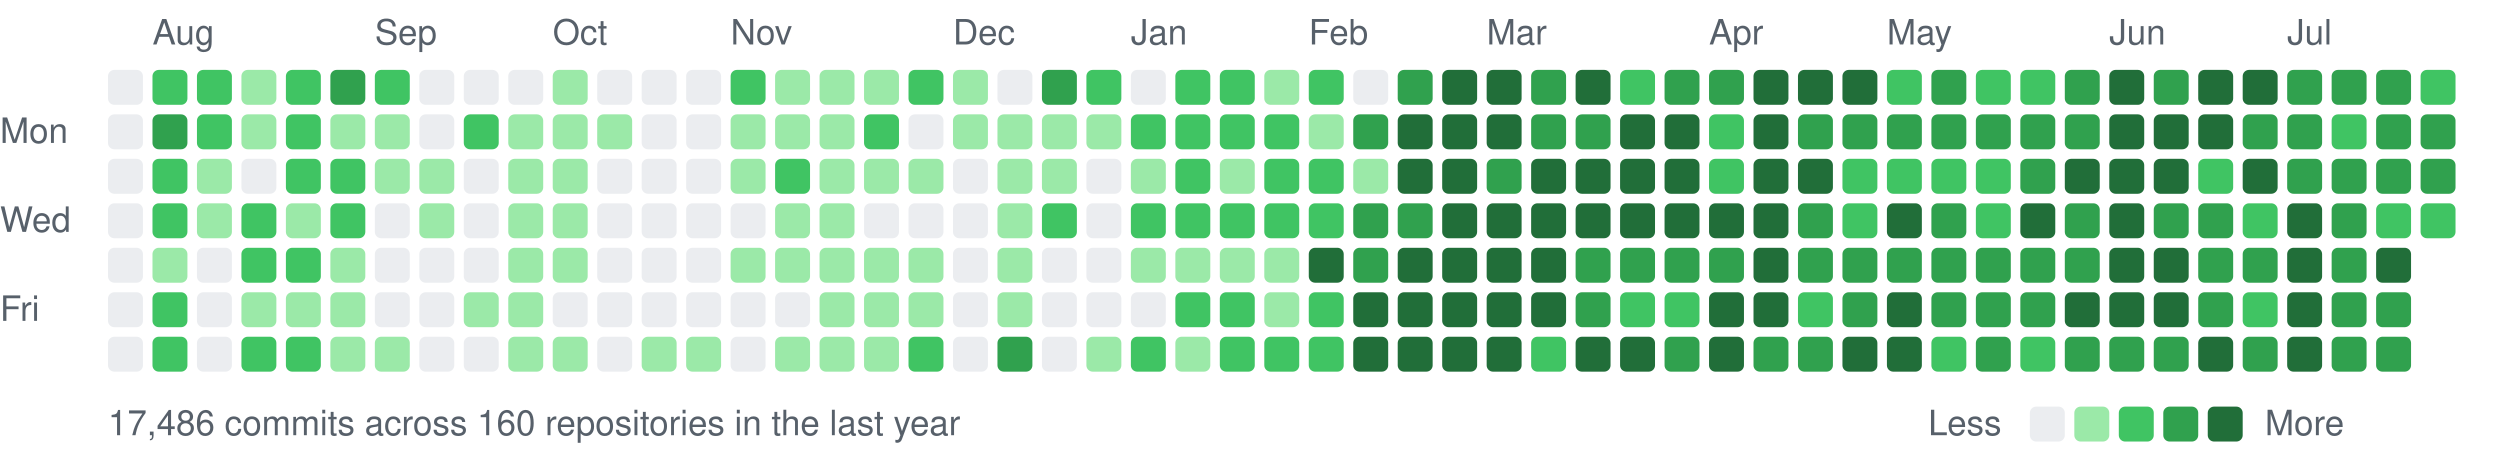
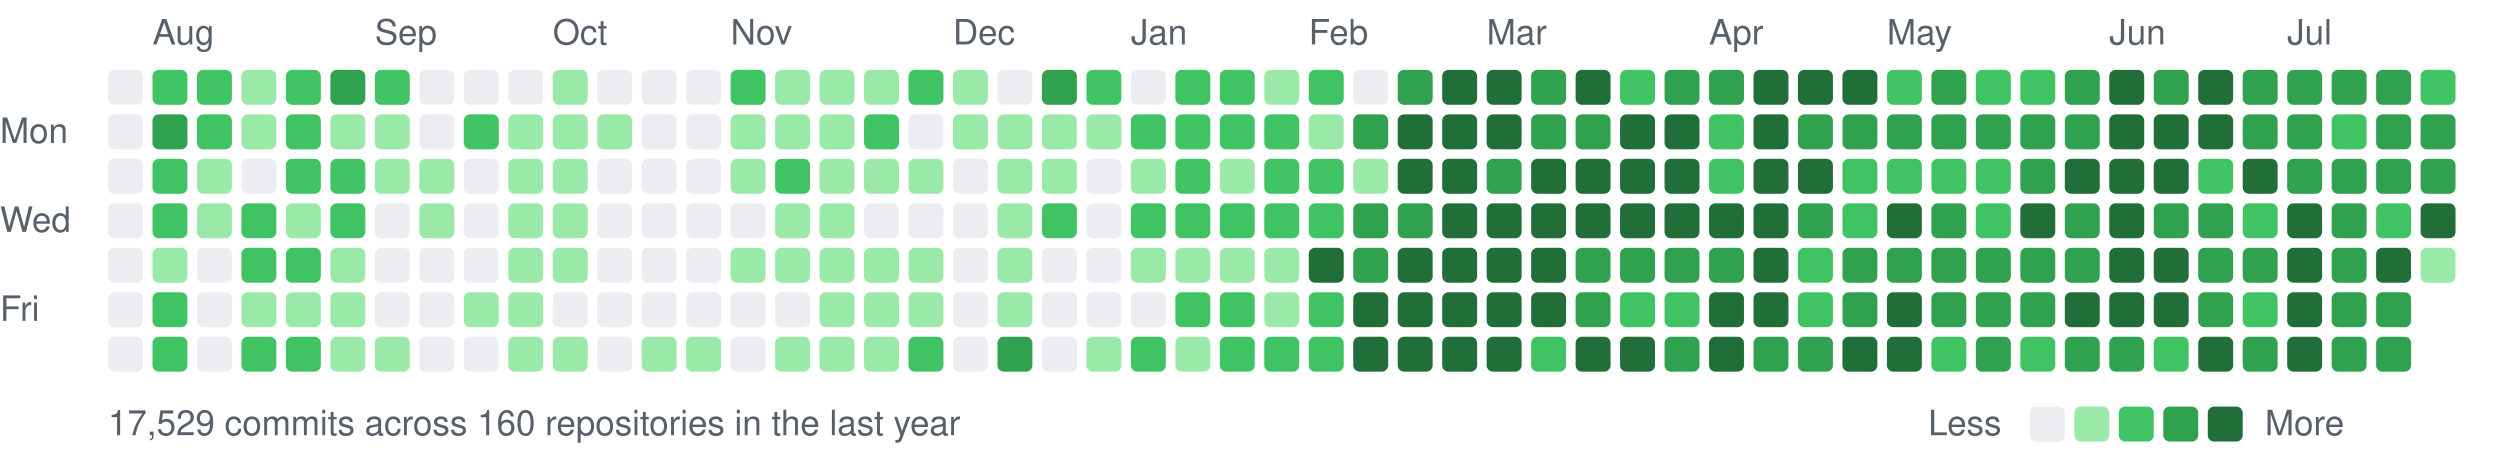
<svg xmlns="http://www.w3.org/2000/svg" width="787" height="147" viewBox="0 0 787 147">
  <style>text{font:11px -apple-system,BlinkMacSystemFont,"Segoe UI",Helvetica,Arial,sans-serif;fill:#57606a}</style>
  <text x="48" y="14">Aug</text>
  <text x="118" y="14">Sep</text>
  <text x="174" y="14">Oct</text>
  <text x="230" y="14">Nov</text>
  <text x="300" y="14">Dec</text>
  <text x="356" y="14">Jan</text>
  <text x="412" y="14">Feb</text>
  <text x="468" y="14">Mar</text>
  <text x="538" y="14">Apr</text>
  <text x="594" y="14">May</text>
  <text x="664" y="14">Jun</text>
  <text x="720" y="14">Jul</text>
  <text x="0" y="45">Mon</text>
  <text x="0" y="73">Wed</text>
  <text x="0" y="101">Fri</text>
  <rect x="34" y="22" width="11" height="11" rx="2" fill="#ebedf0" />
  <rect x="34" y="36" width="11" height="11" rx="2" fill="#ebedf0" />
  <rect x="34" y="50" width="11" height="11" rx="2" fill="#ebedf0" />
  <rect x="34" y="64" width="11" height="11" rx="2" fill="#ebedf0" />
  <rect x="34" y="78" width="11" height="11" rx="2" fill="#ebedf0" />
  <rect x="34" y="92" width="11" height="11" rx="2" fill="#ebedf0" />
  <rect x="34" y="106" width="11" height="11" rx="2" fill="#ebedf0" />
  <rect x="48" y="22" width="11" height="11" rx="2" fill="#40c463" />
  <rect x="48" y="36" width="11" height="11" rx="2" fill="#30a14e" />
  <rect x="48" y="50" width="11" height="11" rx="2" fill="#40c463" />
  <rect x="48" y="64" width="11" height="11" rx="2" fill="#40c463" />
  <rect x="48" y="78" width="11" height="11" rx="2" fill="#9be9a8" />
  <rect x="48" y="92" width="11" height="11" rx="2" fill="#40c463" />
  <rect x="48" y="106" width="11" height="11" rx="2" fill="#40c463" />
  <rect x="62" y="22" width="11" height="11" rx="2" fill="#40c463" />
  <rect x="62" y="36" width="11" height="11" rx="2" fill="#40c463" />
  <rect x="62" y="50" width="11" height="11" rx="2" fill="#9be9a8" />
  <rect x="62" y="64" width="11" height="11" rx="2" fill="#9be9a8" />
  <rect x="62" y="78" width="11" height="11" rx="2" fill="#ebedf0" />
  <rect x="62" y="92" width="11" height="11" rx="2" fill="#ebedf0" />
  <rect x="62" y="106" width="11" height="11" rx="2" fill="#ebedf0" />
  <rect x="76" y="22" width="11" height="11" rx="2" fill="#9be9a8" />
  <rect x="76" y="36" width="11" height="11" rx="2" fill="#9be9a8" />
  <rect x="76" y="50" width="11" height="11" rx="2" fill="#ebedf0" />
  <rect x="76" y="64" width="11" height="11" rx="2" fill="#40c463" />
  <rect x="76" y="78" width="11" height="11" rx="2" fill="#40c463" />
  <rect x="76" y="92" width="11" height="11" rx="2" fill="#9be9a8" />
  <rect x="76" y="106" width="11" height="11" rx="2" fill="#40c463" />
  <rect x="90" y="22" width="11" height="11" rx="2" fill="#40c463" />
  <rect x="90" y="36" width="11" height="11" rx="2" fill="#40c463" />
  <rect x="90" y="50" width="11" height="11" rx="2" fill="#40c463" />
  <rect x="90" y="64" width="11" height="11" rx="2" fill="#9be9a8" />
  <rect x="90" y="78" width="11" height="11" rx="2" fill="#40c463" />
  <rect x="90" y="92" width="11" height="11" rx="2" fill="#9be9a8" />
  <rect x="90" y="106" width="11" height="11" rx="2" fill="#40c463" />
  <rect x="104" y="22" width="11" height="11" rx="2" fill="#30a14e" />
  <rect x="104" y="36" width="11" height="11" rx="2" fill="#9be9a8" />
  <rect x="104" y="50" width="11" height="11" rx="2" fill="#40c463" />
  <rect x="104" y="64" width="11" height="11" rx="2" fill="#40c463" />
  <rect x="104" y="78" width="11" height="11" rx="2" fill="#9be9a8" />
  <rect x="104" y="92" width="11" height="11" rx="2" fill="#9be9a8" />
  <rect x="104" y="106" width="11" height="11" rx="2" fill="#9be9a8" />
  <rect x="118" y="22" width="11" height="11" rx="2" fill="#40c463" />
  <rect x="118" y="36" width="11" height="11" rx="2" fill="#9be9a8" />
  <rect x="118" y="50" width="11" height="11" rx="2" fill="#9be9a8" />
  <rect x="118" y="64" width="11" height="11" rx="2" fill="#ebedf0" />
  <rect x="118" y="78" width="11" height="11" rx="2" fill="#ebedf0" />
  <rect x="118" y="92" width="11" height="11" rx="2" fill="#ebedf0" />
  <rect x="118" y="106" width="11" height="11" rx="2" fill="#9be9a8" />
  <rect x="132" y="22" width="11" height="11" rx="2" fill="#ebedf0" />
  <rect x="132" y="36" width="11" height="11" rx="2" fill="#ebedf0" />
  <rect x="132" y="50" width="11" height="11" rx="2" fill="#9be9a8" />
  <rect x="132" y="64" width="11" height="11" rx="2" fill="#9be9a8" />
  <rect x="132" y="78" width="11" height="11" rx="2" fill="#ebedf0" />
  <rect x="132" y="92" width="11" height="11" rx="2" fill="#ebedf0" />
  <rect x="132" y="106" width="11" height="11" rx="2" fill="#ebedf0" />
  <rect x="146" y="22" width="11" height="11" rx="2" fill="#ebedf0" />
  <rect x="146" y="36" width="11" height="11" rx="2" fill="#40c463" />
  <rect x="146" y="50" width="11" height="11" rx="2" fill="#ebedf0" />
  <rect x="146" y="64" width="11" height="11" rx="2" fill="#ebedf0" />
  <rect x="146" y="78" width="11" height="11" rx="2" fill="#ebedf0" />
  <rect x="146" y="92" width="11" height="11" rx="2" fill="#9be9a8" />
  <rect x="146" y="106" width="11" height="11" rx="2" fill="#ebedf0" />
  <rect x="160" y="22" width="11" height="11" rx="2" fill="#ebedf0" />
  <rect x="160" y="36" width="11" height="11" rx="2" fill="#9be9a8" />
  <rect x="160" y="50" width="11" height="11" rx="2" fill="#9be9a8" />
  <rect x="160" y="64" width="11" height="11" rx="2" fill="#9be9a8" />
  <rect x="160" y="78" width="11" height="11" rx="2" fill="#9be9a8" />
  <rect x="160" y="92" width="11" height="11" rx="2" fill="#9be9a8" />
  <rect x="160" y="106" width="11" height="11" rx="2" fill="#9be9a8" />
  <rect x="174" y="22" width="11" height="11" rx="2" fill="#9be9a8" />
  <rect x="174" y="36" width="11" height="11" rx="2" fill="#9be9a8" />
  <rect x="174" y="50" width="11" height="11" rx="2" fill="#9be9a8" />
  <rect x="174" y="64" width="11" height="11" rx="2" fill="#9be9a8" />
  <rect x="174" y="78" width="11" height="11" rx="2" fill="#9be9a8" />
  <rect x="174" y="92" width="11" height="11" rx="2" fill="#ebedf0" />
  <rect x="174" y="106" width="11" height="11" rx="2" fill="#9be9a8" />
  <rect x="188" y="22" width="11" height="11" rx="2" fill="#ebedf0" />
  <rect x="188" y="36" width="11" height="11" rx="2" fill="#9be9a8" />
  <rect x="188" y="50" width="11" height="11" rx="2" fill="#ebedf0" />
  <rect x="188" y="64" width="11" height="11" rx="2" fill="#ebedf0" />
  <rect x="188" y="78" width="11" height="11" rx="2" fill="#ebedf0" />
  <rect x="188" y="92" width="11" height="11" rx="2" fill="#ebedf0" />
  <rect x="188" y="106" width="11" height="11" rx="2" fill="#ebedf0" />
  <rect x="202" y="22" width="11" height="11" rx="2" fill="#ebedf0" />
  <rect x="202" y="36" width="11" height="11" rx="2" fill="#ebedf0" />
  <rect x="202" y="50" width="11" height="11" rx="2" fill="#ebedf0" />
  <rect x="202" y="64" width="11" height="11" rx="2" fill="#ebedf0" />
  <rect x="202" y="78" width="11" height="11" rx="2" fill="#ebedf0" />
  <rect x="202" y="92" width="11" height="11" rx="2" fill="#ebedf0" />
  <rect x="202" y="106" width="11" height="11" rx="2" fill="#9be9a8" />
  <rect x="216" y="22" width="11" height="11" rx="2" fill="#ebedf0" />
  <rect x="216" y="36" width="11" height="11" rx="2" fill="#ebedf0" />
  <rect x="216" y="50" width="11" height="11" rx="2" fill="#ebedf0" />
  <rect x="216" y="64" width="11" height="11" rx="2" fill="#ebedf0" />
  <rect x="216" y="78" width="11" height="11" rx="2" fill="#ebedf0" />
  <rect x="216" y="92" width="11" height="11" rx="2" fill="#ebedf0" />
  <rect x="216" y="106" width="11" height="11" rx="2" fill="#9be9a8" />
  <rect x="230" y="22" width="11" height="11" rx="2" fill="#40c463" />
  <rect x="230" y="36" width="11" height="11" rx="2" fill="#9be9a8" />
  <rect x="230" y="50" width="11" height="11" rx="2" fill="#9be9a8" />
  <rect x="230" y="64" width="11" height="11" rx="2" fill="#ebedf0" />
  <rect x="230" y="78" width="11" height="11" rx="2" fill="#9be9a8" />
  <rect x="230" y="92" width="11" height="11" rx="2" fill="#ebedf0" />
  <rect x="230" y="106" width="11" height="11" rx="2" fill="#ebedf0" />
  <rect x="244" y="22" width="11" height="11" rx="2" fill="#9be9a8" />
  <rect x="244" y="36" width="11" height="11" rx="2" fill="#9be9a8" />
  <rect x="244" y="50" width="11" height="11" rx="2" fill="#40c463" />
  <rect x="244" y="64" width="11" height="11" rx="2" fill="#9be9a8" />
  <rect x="244" y="78" width="11" height="11" rx="2" fill="#9be9a8" />
  <rect x="244" y="92" width="11" height="11" rx="2" fill="#ebedf0" />
  <rect x="244" y="106" width="11" height="11" rx="2" fill="#9be9a8" />
  <rect x="258" y="22" width="11" height="11" rx="2" fill="#9be9a8" />
  <rect x="258" y="36" width="11" height="11" rx="2" fill="#9be9a8" />
  <rect x="258" y="50" width="11" height="11" rx="2" fill="#9be9a8" />
  <rect x="258" y="64" width="11" height="11" rx="2" fill="#9be9a8" />
  <rect x="258" y="78" width="11" height="11" rx="2" fill="#9be9a8" />
  <rect x="258" y="92" width="11" height="11" rx="2" fill="#9be9a8" />
  <rect x="258" y="106" width="11" height="11" rx="2" fill="#9be9a8" />
  <rect x="272" y="22" width="11" height="11" rx="2" fill="#9be9a8" />
  <rect x="272" y="36" width="11" height="11" rx="2" fill="#40c463" />
  <rect x="272" y="50" width="11" height="11" rx="2" fill="#9be9a8" />
  <rect x="272" y="64" width="11" height="11" rx="2" fill="#ebedf0" />
  <rect x="272" y="78" width="11" height="11" rx="2" fill="#9be9a8" />
  <rect x="272" y="92" width="11" height="11" rx="2" fill="#9be9a8" />
  <rect x="272" y="106" width="11" height="11" rx="2" fill="#9be9a8" />
  <rect x="286" y="22" width="11" height="11" rx="2" fill="#40c463" />
  <rect x="286" y="36" width="11" height="11" rx="2" fill="#ebedf0" />
  <rect x="286" y="50" width="11" height="11" rx="2" fill="#9be9a8" />
  <rect x="286" y="64" width="11" height="11" rx="2" fill="#ebedf0" />
  <rect x="286" y="78" width="11" height="11" rx="2" fill="#9be9a8" />
  <rect x="286" y="92" width="11" height="11" rx="2" fill="#9be9a8" />
  <rect x="286" y="106" width="11" height="11" rx="2" fill="#40c463" />
  <rect x="300" y="22" width="11" height="11" rx="2" fill="#9be9a8" />
  <rect x="300" y="36" width="11" height="11" rx="2" fill="#9be9a8" />
  <rect x="300" y="50" width="11" height="11" rx="2" fill="#ebedf0" />
  <rect x="300" y="64" width="11" height="11" rx="2" fill="#ebedf0" />
  <rect x="300" y="78" width="11" height="11" rx="2" fill="#ebedf0" />
  <rect x="300" y="92" width="11" height="11" rx="2" fill="#ebedf0" />
  <rect x="300" y="106" width="11" height="11" rx="2" fill="#ebedf0" />
  <rect x="314" y="22" width="11" height="11" rx="2" fill="#ebedf0" />
  <rect x="314" y="36" width="11" height="11" rx="2" fill="#9be9a8" />
  <rect x="314" y="50" width="11" height="11" rx="2" fill="#9be9a8" />
  <rect x="314" y="64" width="11" height="11" rx="2" fill="#9be9a8" />
  <rect x="314" y="78" width="11" height="11" rx="2" fill="#9be9a8" />
  <rect x="314" y="92" width="11" height="11" rx="2" fill="#9be9a8" />
  <rect x="314" y="106" width="11" height="11" rx="2" fill="#30a14e" />
  <rect x="328" y="22" width="11" height="11" rx="2" fill="#30a14e" />
  <rect x="328" y="36" width="11" height="11" rx="2" fill="#9be9a8" />
  <rect x="328" y="50" width="11" height="11" rx="2" fill="#9be9a8" />
  <rect x="328" y="64" width="11" height="11" rx="2" fill="#40c463" />
  <rect x="328" y="78" width="11" height="11" rx="2" fill="#ebedf0" />
  <rect x="328" y="92" width="11" height="11" rx="2" fill="#ebedf0" />
  <rect x="328" y="106" width="11" height="11" rx="2" fill="#ebedf0" />
  <rect x="342" y="22" width="11" height="11" rx="2" fill="#40c463" />
  <rect x="342" y="36" width="11" height="11" rx="2" fill="#9be9a8" />
  <rect x="342" y="50" width="11" height="11" rx="2" fill="#ebedf0" />
  <rect x="342" y="64" width="11" height="11" rx="2" fill="#ebedf0" />
  <rect x="342" y="78" width="11" height="11" rx="2" fill="#ebedf0" />
  <rect x="342" y="92" width="11" height="11" rx="2" fill="#ebedf0" />
  <rect x="342" y="106" width="11" height="11" rx="2" fill="#9be9a8" />
  <rect x="356" y="22" width="11" height="11" rx="2" fill="#ebedf0" />
  <rect x="356" y="36" width="11" height="11" rx="2" fill="#40c463" />
  <rect x="356" y="50" width="11" height="11" rx="2" fill="#9be9a8" />
  <rect x="356" y="64" width="11" height="11" rx="2" fill="#40c463" />
  <rect x="356" y="78" width="11" height="11" rx="2" fill="#9be9a8" />
  <rect x="356" y="92" width="11" height="11" rx="2" fill="#ebedf0" />
  <rect x="356" y="106" width="11" height="11" rx="2" fill="#40c463" />
  <rect x="370" y="22" width="11" height="11" rx="2" fill="#40c463" />
  <rect x="370" y="36" width="11" height="11" rx="2" fill="#40c463" />
  <rect x="370" y="50" width="11" height="11" rx="2" fill="#40c463" />
  <rect x="370" y="64" width="11" height="11" rx="2" fill="#40c463" />
  <rect x="370" y="78" width="11" height="11" rx="2" fill="#9be9a8" />
  <rect x="370" y="92" width="11" height="11" rx="2" fill="#40c463" />
  <rect x="370" y="106" width="11" height="11" rx="2" fill="#9be9a8" />
  <rect x="384" y="22" width="11" height="11" rx="2" fill="#40c463" />
  <rect x="384" y="36" width="11" height="11" rx="2" fill="#40c463" />
  <rect x="384" y="50" width="11" height="11" rx="2" fill="#9be9a8" />
  <rect x="384" y="64" width="11" height="11" rx="2" fill="#40c463" />
  <rect x="384" y="78" width="11" height="11" rx="2" fill="#9be9a8" />
  <rect x="384" y="92" width="11" height="11" rx="2" fill="#40c463" />
  <rect x="384" y="106" width="11" height="11" rx="2" fill="#40c463" />
  <rect x="398" y="22" width="11" height="11" rx="2" fill="#9be9a8" />
  <rect x="398" y="36" width="11" height="11" rx="2" fill="#40c463" />
  <rect x="398" y="50" width="11" height="11" rx="2" fill="#40c463" />
  <rect x="398" y="64" width="11" height="11" rx="2" fill="#40c463" />
  <rect x="398" y="78" width="11" height="11" rx="2" fill="#9be9a8" />
  <rect x="398" y="92" width="11" height="11" rx="2" fill="#9be9a8" />
  <rect x="398" y="106" width="11" height="11" rx="2" fill="#40c463" />
  <rect x="412" y="22" width="11" height="11" rx="2" fill="#40c463" />
  <rect x="412" y="36" width="11" height="11" rx="2" fill="#9be9a8" />
  <rect x="412" y="50" width="11" height="11" rx="2" fill="#40c463" />
  <rect x="412" y="64" width="11" height="11" rx="2" fill="#40c463" />
  <rect x="412" y="78" width="11" height="11" rx="2" fill="#216e39" />
  <rect x="412" y="92" width="11" height="11" rx="2" fill="#40c463" />
  <rect x="412" y="106" width="11" height="11" rx="2" fill="#40c463" />
  <rect x="426" y="22" width="11" height="11" rx="2" fill="#ebedf0" />
  <rect x="426" y="36" width="11" height="11" rx="2" fill="#30a14e" />
  <rect x="426" y="50" width="11" height="11" rx="2" fill="#9be9a8" />
  <rect x="426" y="64" width="11" height="11" rx="2" fill="#30a14e" />
  <rect x="426" y="78" width="11" height="11" rx="2" fill="#30a14e" />
  <rect x="426" y="92" width="11" height="11" rx="2" fill="#216e39" />
  <rect x="426" y="106" width="11" height="11" rx="2" fill="#216e39" />
  <rect x="440" y="22" width="11" height="11" rx="2" fill="#30a14e" />
  <rect x="440" y="36" width="11" height="11" rx="2" fill="#216e39" />
  <rect x="440" y="50" width="11" height="11" rx="2" fill="#216e39" />
  <rect x="440" y="64" width="11" height="11" rx="2" fill="#30a14e" />
  <rect x="440" y="78" width="11" height="11" rx="2" fill="#216e39" />
  <rect x="440" y="92" width="11" height="11" rx="2" fill="#216e39" />
  <rect x="440" y="106" width="11" height="11" rx="2" fill="#216e39" />
  <rect x="454" y="22" width="11" height="11" rx="2" fill="#216e39" />
  <rect x="454" y="36" width="11" height="11" rx="2" fill="#216e39" />
  <rect x="454" y="50" width="11" height="11" rx="2" fill="#216e39" />
  <rect x="454" y="64" width="11" height="11" rx="2" fill="#216e39" />
  <rect x="454" y="78" width="11" height="11" rx="2" fill="#216e39" />
  <rect x="454" y="92" width="11" height="11" rx="2" fill="#216e39" />
  <rect x="454" y="106" width="11" height="11" rx="2" fill="#216e39" />
  <rect x="468" y="22" width="11" height="11" rx="2" fill="#216e39" />
  <rect x="468" y="36" width="11" height="11" rx="2" fill="#216e39" />
  <rect x="468" y="50" width="11" height="11" rx="2" fill="#30a14e" />
  <rect x="468" y="64" width="11" height="11" rx="2" fill="#216e39" />
  <rect x="468" y="78" width="11" height="11" rx="2" fill="#216e39" />
  <rect x="468" y="92" width="11" height="11" rx="2" fill="#216e39" />
  <rect x="468" y="106" width="11" height="11" rx="2" fill="#216e39" />
  <rect x="482" y="22" width="11" height="11" rx="2" fill="#30a14e" />
  <rect x="482" y="36" width="11" height="11" rx="2" fill="#30a14e" />
  <rect x="482" y="50" width="11" height="11" rx="2" fill="#216e39" />
  <rect x="482" y="64" width="11" height="11" rx="2" fill="#216e39" />
  <rect x="482" y="78" width="11" height="11" rx="2" fill="#216e39" />
  <rect x="482" y="92" width="11" height="11" rx="2" fill="#216e39" />
  <rect x="482" y="106" width="11" height="11" rx="2" fill="#40c463" />
  <rect x="496" y="22" width="11" height="11" rx="2" fill="#216e39" />
  <rect x="496" y="36" width="11" height="11" rx="2" fill="#30a14e" />
  <rect x="496" y="50" width="11" height="11" rx="2" fill="#216e39" />
  <rect x="496" y="64" width="11" height="11" rx="2" fill="#216e39" />
  <rect x="496" y="78" width="11" height="11" rx="2" fill="#30a14e" />
  <rect x="496" y="92" width="11" height="11" rx="2" fill="#30a14e" />
  <rect x="496" y="106" width="11" height="11" rx="2" fill="#216e39" />
  <rect x="510" y="22" width="11" height="11" rx="2" fill="#40c463" />
  <rect x="510" y="36" width="11" height="11" rx="2" fill="#216e39" />
  <rect x="510" y="50" width="11" height="11" rx="2" fill="#216e39" />
  <rect x="510" y="64" width="11" height="11" rx="2" fill="#216e39" />
  <rect x="510" y="78" width="11" height="11" rx="2" fill="#30a14e" />
  <rect x="510" y="92" width="11" height="11" rx="2" fill="#40c463" />
  <rect x="510" y="106" width="11" height="11" rx="2" fill="#216e39" />
  <rect x="524" y="22" width="11" height="11" rx="2" fill="#30a14e" />
  <rect x="524" y="36" width="11" height="11" rx="2" fill="#216e39" />
  <rect x="524" y="50" width="11" height="11" rx="2" fill="#216e39" />
  <rect x="524" y="64" width="11" height="11" rx="2" fill="#216e39" />
  <rect x="524" y="78" width="11" height="11" rx="2" fill="#30a14e" />
  <rect x="524" y="92" width="11" height="11" rx="2" fill="#40c463" />
  <rect x="524" y="106" width="11" height="11" rx="2" fill="#30a14e" />
  <rect x="538" y="22" width="11" height="11" rx="2" fill="#30a14e" />
  <rect x="538" y="36" width="11" height="11" rx="2" fill="#40c463" />
  <rect x="538" y="50" width="11" height="11" rx="2" fill="#40c463" />
  <rect x="538" y="64" width="11" height="11" rx="2" fill="#216e39" />
  <rect x="538" y="78" width="11" height="11" rx="2" fill="#30a14e" />
  <rect x="538" y="92" width="11" height="11" rx="2" fill="#216e39" />
  <rect x="538" y="106" width="11" height="11" rx="2" fill="#216e39" />
  <rect x="552" y="22" width="11" height="11" rx="2" fill="#216e39" />
  <rect x="552" y="36" width="11" height="11" rx="2" fill="#216e39" />
  <rect x="552" y="50" width="11" height="11" rx="2" fill="#216e39" />
  <rect x="552" y="64" width="11" height="11" rx="2" fill="#216e39" />
  <rect x="552" y="78" width="11" height="11" rx="2" fill="#216e39" />
  <rect x="552" y="92" width="11" height="11" rx="2" fill="#216e39" />
  <rect x="552" y="106" width="11" height="11" rx="2" fill="#30a14e" />
  <rect x="566" y="22" width="11" height="11" rx="2" fill="#216e39" />
  <rect x="566" y="36" width="11" height="11" rx="2" fill="#30a14e" />
  <rect x="566" y="50" width="11" height="11" rx="2" fill="#216e39" />
  <rect x="566" y="64" width="11" height="11" rx="2" fill="#30a14e" />
-   <rect x="566" y="78" width="11" height="11" rx="2" fill="#30a14e" />
+   <rect x="566" y="78" width="11" height="11" rx="2" fill="#40c463" />
  <rect x="566" y="92" width="11" height="11" rx="2" fill="#40c463" />
  <rect x="566" y="106" width="11" height="11" rx="2" fill="#30a14e" />
  <rect x="580" y="22" width="11" height="11" rx="2" fill="#216e39" />
  <rect x="580" y="36" width="11" height="11" rx="2" fill="#30a14e" />
  <rect x="580" y="50" width="11" height="11" rx="2" fill="#40c463" />
  <rect x="580" y="64" width="11" height="11" rx="2" fill="#40c463" />
  <rect x="580" y="78" width="11" height="11" rx="2" fill="#30a14e" />
  <rect x="580" y="92" width="11" height="11" rx="2" fill="#30a14e" />
  <rect x="580" y="106" width="11" height="11" rx="2" fill="#216e39" />
  <rect x="594" y="22" width="11" height="11" rx="2" fill="#40c463" />
  <rect x="594" y="36" width="11" height="11" rx="2" fill="#30a14e" />
  <rect x="594" y="50" width="11" height="11" rx="2" fill="#40c463" />
  <rect x="594" y="64" width="11" height="11" rx="2" fill="#216e39" />
  <rect x="594" y="78" width="11" height="11" rx="2" fill="#30a14e" />
  <rect x="594" y="92" width="11" height="11" rx="2" fill="#216e39" />
  <rect x="594" y="106" width="11" height="11" rx="2" fill="#216e39" />
  <rect x="608" y="22" width="11" height="11" rx="2" fill="#30a14e" />
  <rect x="608" y="36" width="11" height="11" rx="2" fill="#30a14e" />
  <rect x="608" y="50" width="11" height="11" rx="2" fill="#40c463" />
  <rect x="608" y="64" width="11" height="11" rx="2" fill="#30a14e" />
  <rect x="608" y="78" width="11" height="11" rx="2" fill="#30a14e" />
  <rect x="608" y="92" width="11" height="11" rx="2" fill="#30a14e" />
  <rect x="608" y="106" width="11" height="11" rx="2" fill="#40c463" />
  <rect x="622" y="22" width="11" height="11" rx="2" fill="#40c463" />
  <rect x="622" y="36" width="11" height="11" rx="2" fill="#30a14e" />
  <rect x="622" y="50" width="11" height="11" rx="2" fill="#40c463" />
  <rect x="622" y="64" width="11" height="11" rx="2" fill="#40c463" />
  <rect x="622" y="78" width="11" height="11" rx="2" fill="#30a14e" />
  <rect x="622" y="92" width="11" height="11" rx="2" fill="#30a14e" />
  <rect x="622" y="106" width="11" height="11" rx="2" fill="#30a14e" />
  <rect x="636" y="22" width="11" height="11" rx="2" fill="#40c463" />
  <rect x="636" y="36" width="11" height="11" rx="2" fill="#30a14e" />
  <rect x="636" y="50" width="11" height="11" rx="2" fill="#30a14e" />
  <rect x="636" y="64" width="11" height="11" rx="2" fill="#216e39" />
  <rect x="636" y="78" width="11" height="11" rx="2" fill="#30a14e" />
  <rect x="636" y="92" width="11" height="11" rx="2" fill="#30a14e" />
  <rect x="636" y="106" width="11" height="11" rx="2" fill="#40c463" />
  <rect x="650" y="22" width="11" height="11" rx="2" fill="#30a14e" />
  <rect x="650" y="36" width="11" height="11" rx="2" fill="#30a14e" />
  <rect x="650" y="50" width="11" height="11" rx="2" fill="#216e39" />
  <rect x="650" y="64" width="11" height="11" rx="2" fill="#30a14e" />
  <rect x="650" y="78" width="11" height="11" rx="2" fill="#30a14e" />
  <rect x="650" y="92" width="11" height="11" rx="2" fill="#216e39" />
  <rect x="650" y="106" width="11" height="11" rx="2" fill="#30a14e" />
  <rect x="664" y="22" width="11" height="11" rx="2" fill="#216e39" />
  <rect x="664" y="36" width="11" height="11" rx="2" fill="#216e39" />
  <rect x="664" y="50" width="11" height="11" rx="2" fill="#216e39" />
  <rect x="664" y="64" width="11" height="11" rx="2" fill="#216e39" />
  <rect x="664" y="78" width="11" height="11" rx="2" fill="#216e39" />
  <rect x="664" y="92" width="11" height="11" rx="2" fill="#216e39" />
  <rect x="664" y="106" width="11" height="11" rx="2" fill="#30a14e" />
  <rect x="678" y="22" width="11" height="11" rx="2" fill="#30a14e" />
  <rect x="678" y="36" width="11" height="11" rx="2" fill="#216e39" />
  <rect x="678" y="50" width="11" height="11" rx="2" fill="#216e39" />
  <rect x="678" y="64" width="11" height="11" rx="2" fill="#30a14e" />
  <rect x="678" y="78" width="11" height="11" rx="2" fill="#216e39" />
  <rect x="678" y="92" width="11" height="11" rx="2" fill="#216e39" />
-   <rect x="678" y="106" width="11" height="11" rx="2" fill="#30a14e" />
+   <rect x="678" y="106" width="11" height="11" rx="2" fill="#40c463" />
  <rect x="692" y="22" width="11" height="11" rx="2" fill="#216e39" />
  <rect x="692" y="36" width="11" height="11" rx="2" fill="#216e39" />
  <rect x="692" y="50" width="11" height="11" rx="2" fill="#40c463" />
  <rect x="692" y="64" width="11" height="11" rx="2" fill="#30a14e" />
  <rect x="692" y="78" width="11" height="11" rx="2" fill="#30a14e" />
  <rect x="692" y="92" width="11" height="11" rx="2" fill="#30a14e" />
  <rect x="692" y="106" width="11" height="11" rx="2" fill="#216e39" />
-   <rect x="706" y="22" width="11" height="11" rx="2" fill="#216e39" />
+   <rect x="706" y="22" width="11" height="11" rx="2" fill="#30a14e" />
  <rect x="706" y="36" width="11" height="11" rx="2" fill="#30a14e" />
  <rect x="706" y="50" width="11" height="11" rx="2" fill="#216e39" />
  <rect x="706" y="64" width="11" height="11" rx="2" fill="#40c463" />
  <rect x="706" y="78" width="11" height="11" rx="2" fill="#30a14e" />
  <rect x="706" y="92" width="11" height="11" rx="2" fill="#40c463" />
  <rect x="706" y="106" width="11" height="11" rx="2" fill="#30a14e" />
  <rect x="720" y="22" width="11" height="11" rx="2" fill="#30a14e" />
  <rect x="720" y="36" width="11" height="11" rx="2" fill="#30a14e" />
  <rect x="720" y="50" width="11" height="11" rx="2" fill="#30a14e" />
  <rect x="720" y="64" width="11" height="11" rx="2" fill="#216e39" />
  <rect x="720" y="78" width="11" height="11" rx="2" fill="#216e39" />
  <rect x="720" y="92" width="11" height="11" rx="2" fill="#216e39" />
  <rect x="720" y="106" width="11" height="11" rx="2" fill="#216e39" />
  <rect x="734" y="22" width="11" height="11" rx="2" fill="#30a14e" />
  <rect x="734" y="36" width="11" height="11" rx="2" fill="#40c463" />
  <rect x="734" y="50" width="11" height="11" rx="2" fill="#30a14e" />
  <rect x="734" y="64" width="11" height="11" rx="2" fill="#30a14e" />
  <rect x="734" y="78" width="11" height="11" rx="2" fill="#30a14e" />
  <rect x="734" y="92" width="11" height="11" rx="2" fill="#30a14e" />
  <rect x="734" y="106" width="11" height="11" rx="2" fill="#30a14e" />
  <rect x="748" y="22" width="11" height="11" rx="2" fill="#30a14e" />
  <rect x="748" y="36" width="11" height="11" rx="2" fill="#30a14e" />
  <rect x="748" y="50" width="11" height="11" rx="2" fill="#30a14e" />
  <rect x="748" y="64" width="11" height="11" rx="2" fill="#40c463" />
  <rect x="748" y="78" width="11" height="11" rx="2" fill="#216e39" />
  <rect x="748" y="92" width="11" height="11" rx="2" fill="#30a14e" />
  <rect x="748" y="106" width="11" height="11" rx="2" fill="#30a14e" />
  <rect x="762" y="22" width="11" height="11" rx="2" fill="#40c463" />
  <rect x="762" y="36" width="11" height="11" rx="2" fill="#30a14e" />
  <rect x="762" y="50" width="11" height="11" rx="2" fill="#30a14e" />
-   <rect x="762" y="64" width="11" height="11" rx="2" fill="#40c463" />
-   <text x="34" y="137">17,486 commits across 160 repositories in the last year</text>
+   <rect x="762" y="64" width="11" height="11" rx="2" fill="#216e39" />
+   <rect x="762" y="78" width="11" height="11" rx="2" fill="#9be9a8" />
+   <text x="34" y="137">17,529 commits across 160 repositories in the last year</text>
  <text x="607" y="137">Less</text>
  <rect x="639" y="128" width="11" height="11" rx="2" fill="#ebedf0" />
  <rect x="653" y="128" width="11" height="11" rx="2" fill="#9be9a8" />
  <rect x="667" y="128" width="11" height="11" rx="2" fill="#40c463" />
  <rect x="681" y="128" width="11" height="11" rx="2" fill="#30a14e" />
  <rect x="695" y="128" width="11" height="11" rx="2" fill="#216e39" />
  <text x="713" y="137">More</text>
</svg>
